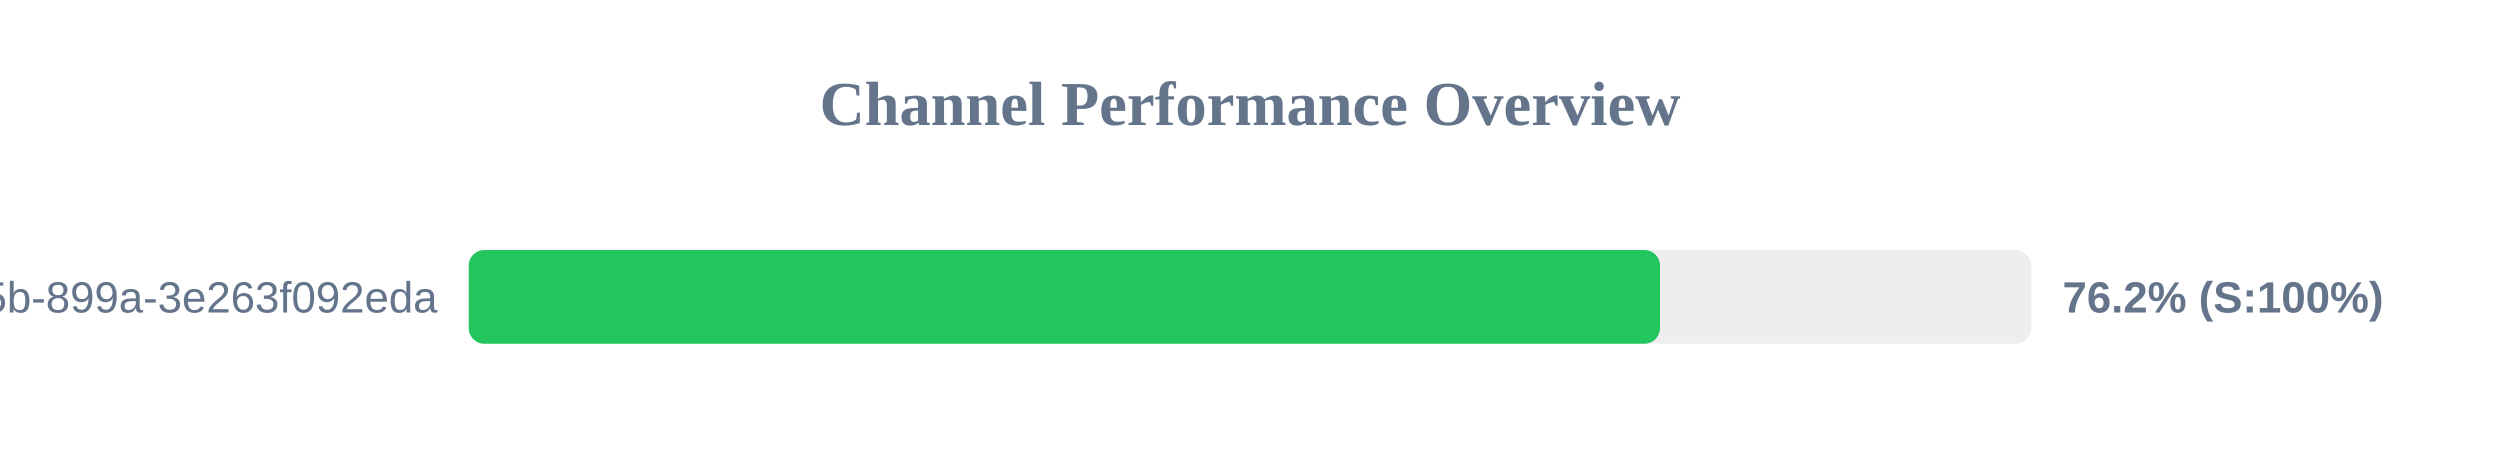
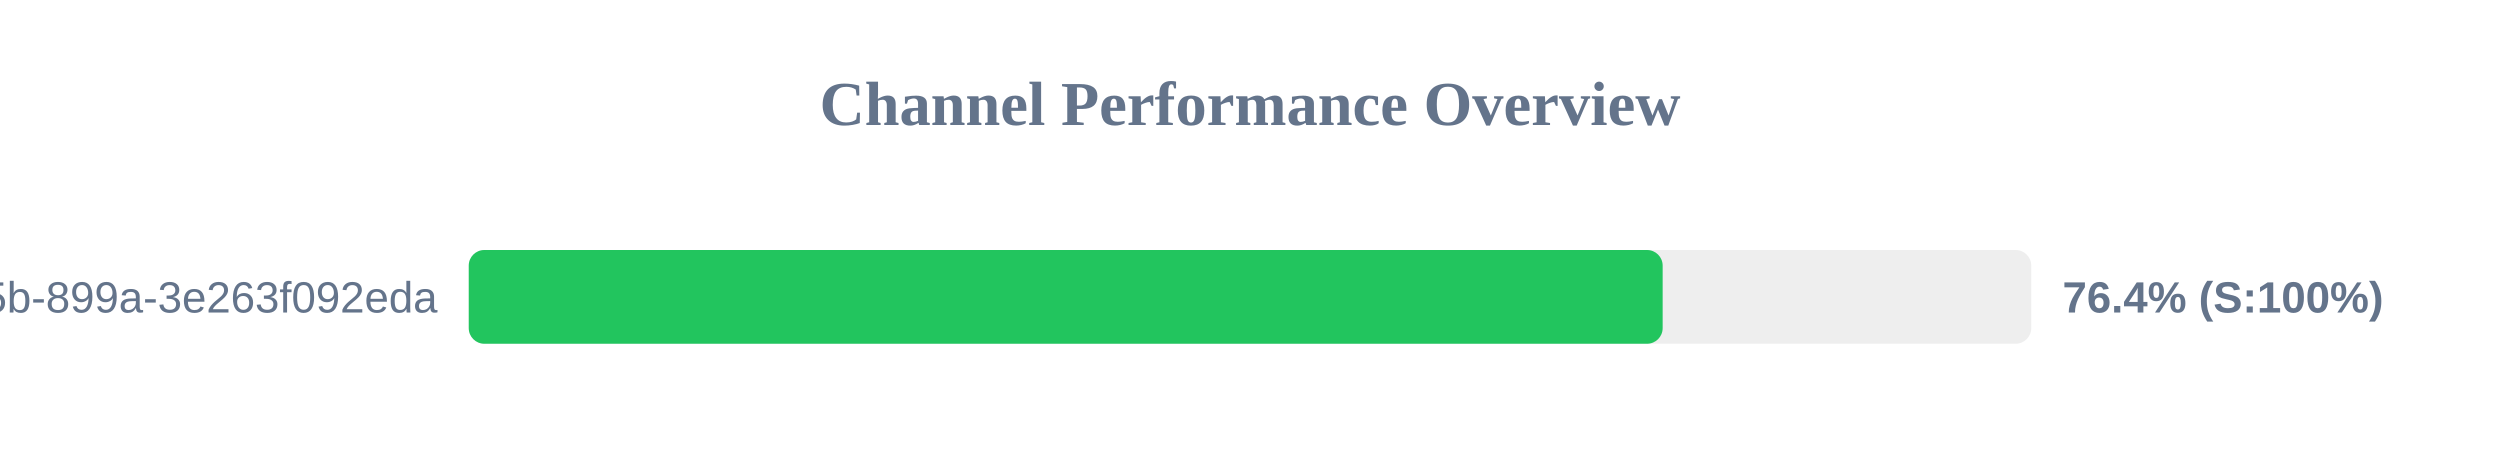
<svg xmlns="http://www.w3.org/2000/svg" width="800" height="150" version="1.1">
  <style>
        .row { font: 14px Arial; fill: #64748b; }
        .score { font: bold 14px Arial; fill: #64748b; }
    </style>
  <text x="400" y="40" text-anchor="middle" font-size="20px" font-weight="bold" fill="#64748b">Channel Performance Overview</text>
  <rect x="150" y="80" width="500" height="30" fill="#eee" rx="5" />
-   <rect x="150" y="80" width="381.2" height="30" fill="#22c55e" rx="5" />
+   <rect x="150" y="80" width="382.05" height="30" fill="#22c55e" rx="5" />
  <text x="140" y="100" text-anchor="end" class="row">?uuid=6bf726db-fb0b-405b-899a-3e263f092eda</text>
-   <text x="660" y="100" text-anchor="start" class="score">76.2% (S:100%)</text>
+   <text x="660" y="100" text-anchor="start" class="score">76.4% (S:100%)</text>
</svg>
